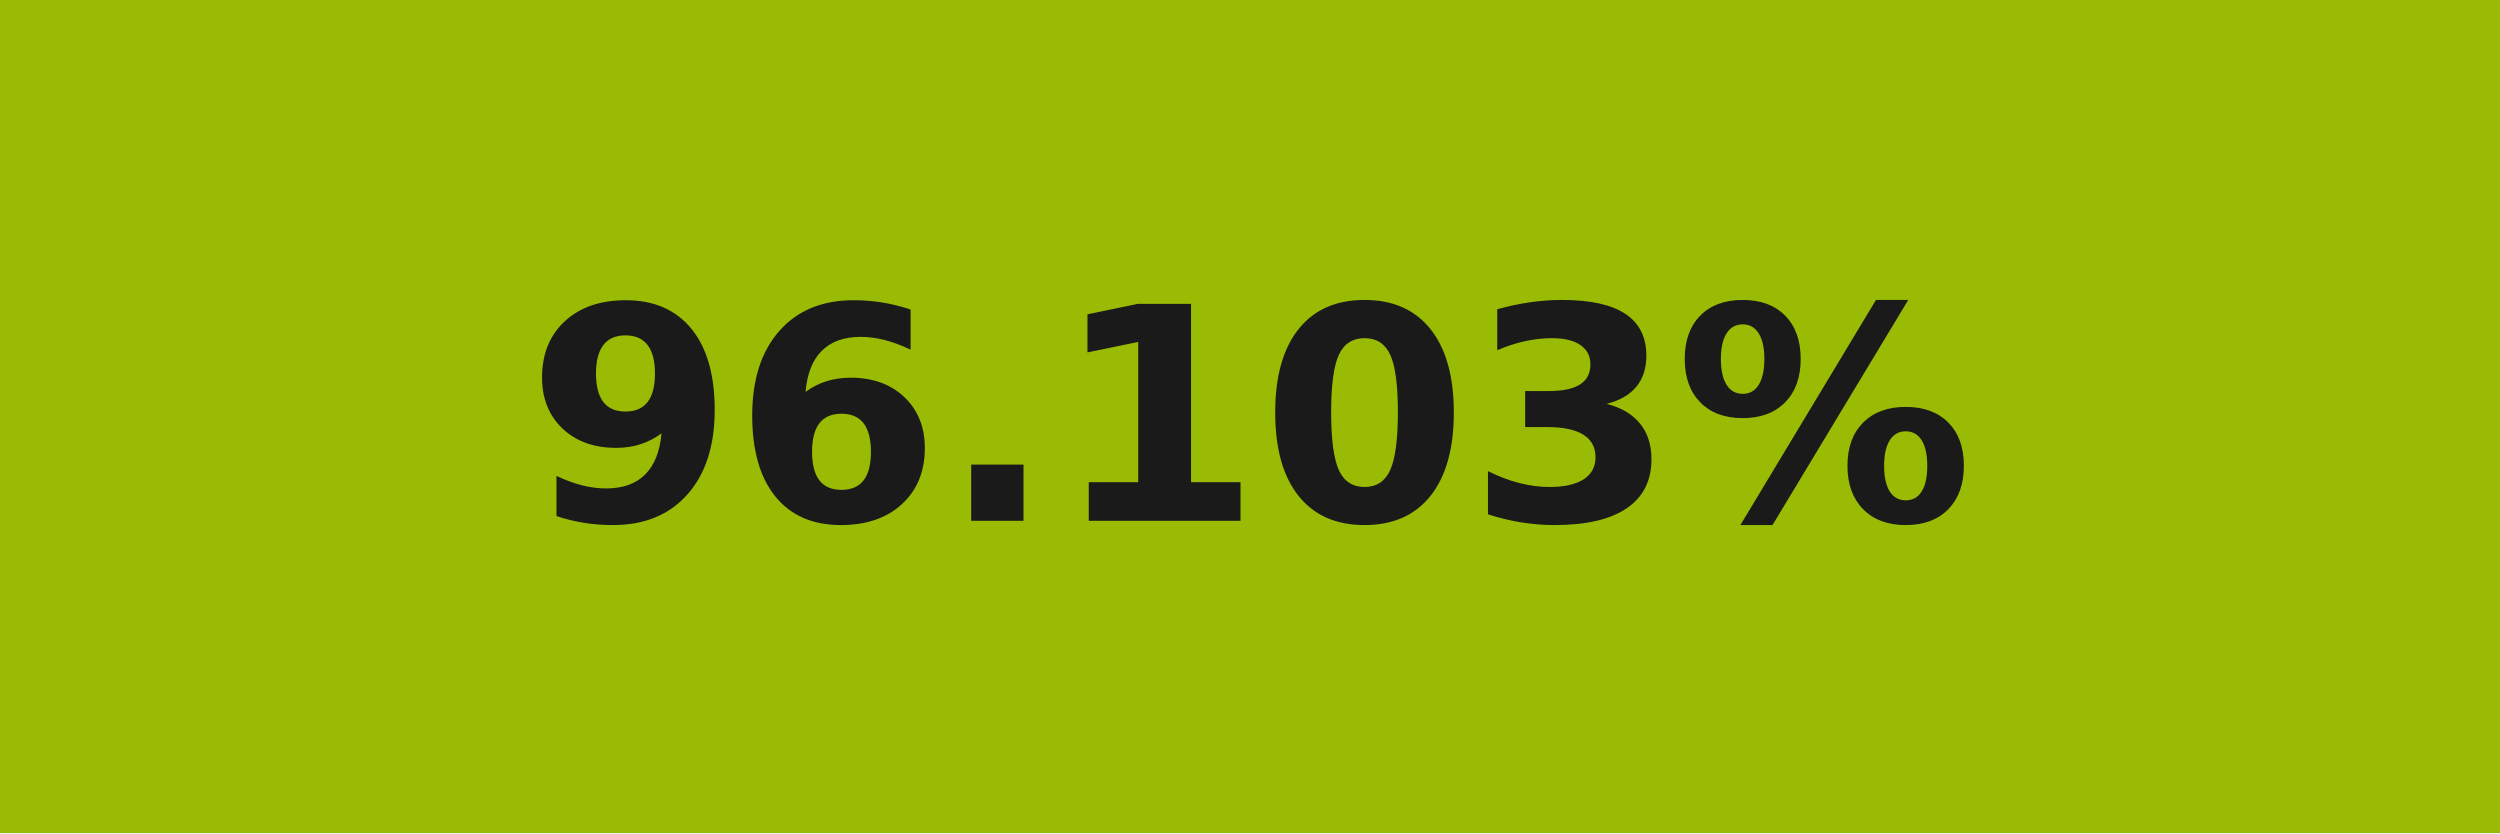
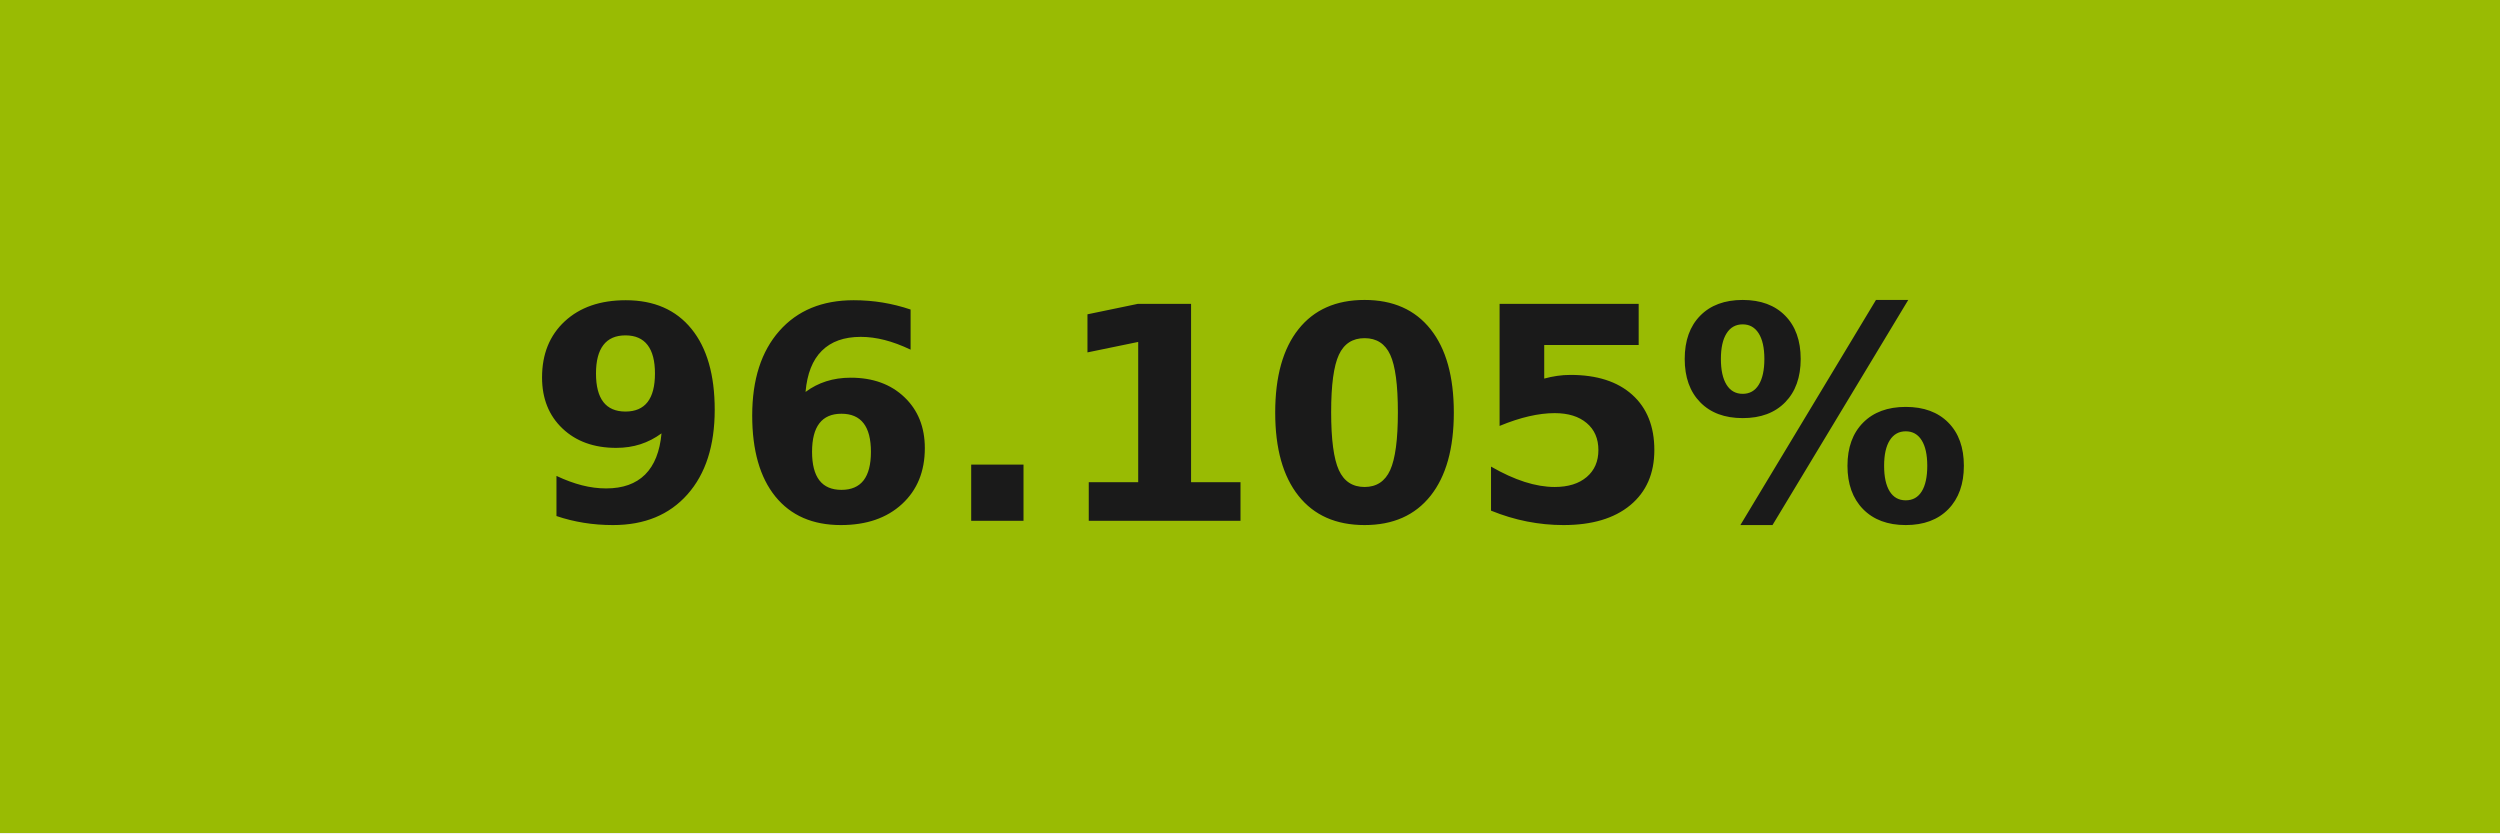
- <svg xmlns="http://www.w3.org/2000/svg" width="84" height="28" role="img" aria-label="96.103%">
+ <svg xmlns="http://www.w3.org/2000/svg" width="84" height="28" role="img" aria-label="96.105%">
  <g shape-rendering="crispEdges">
    <rect width="84" height="28" fill="#99bb03" />
  </g>
  <g fill="#fff" text-anchor="middle" font-family="Verdana,Geneva,DejaVu Sans,sans-serif" text-rendering="geometricPrecision" font-size="100">
-     <text transform="scale(.1)" x="420" y="175" textLength="597.5" fill="#1a1a1a" font-weight="bold">96.103%</text>
+     <text transform="scale(.1)" x="420" y="175" textLength="597.5" fill="#1a1a1a" font-weight="bold">96.105%</text>
  </g>
</svg>
